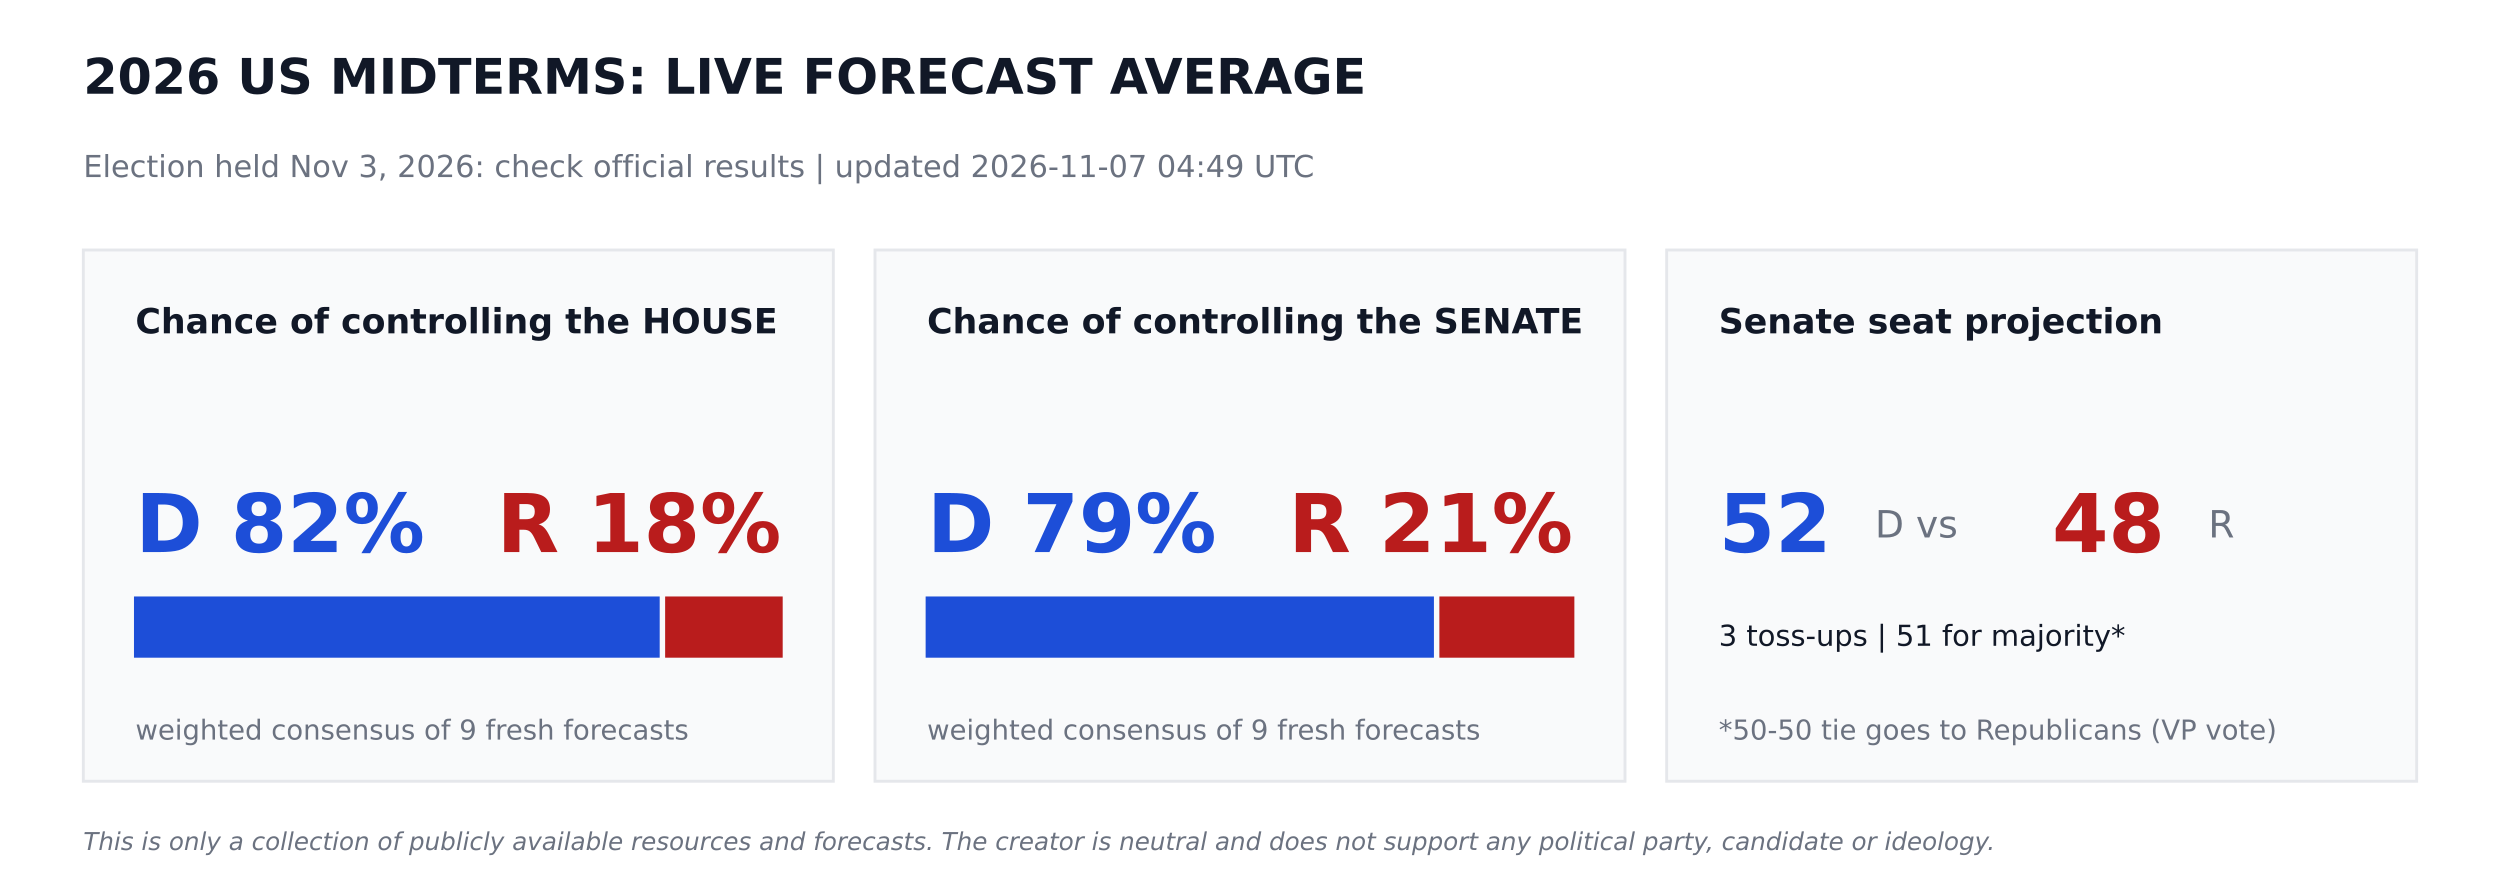
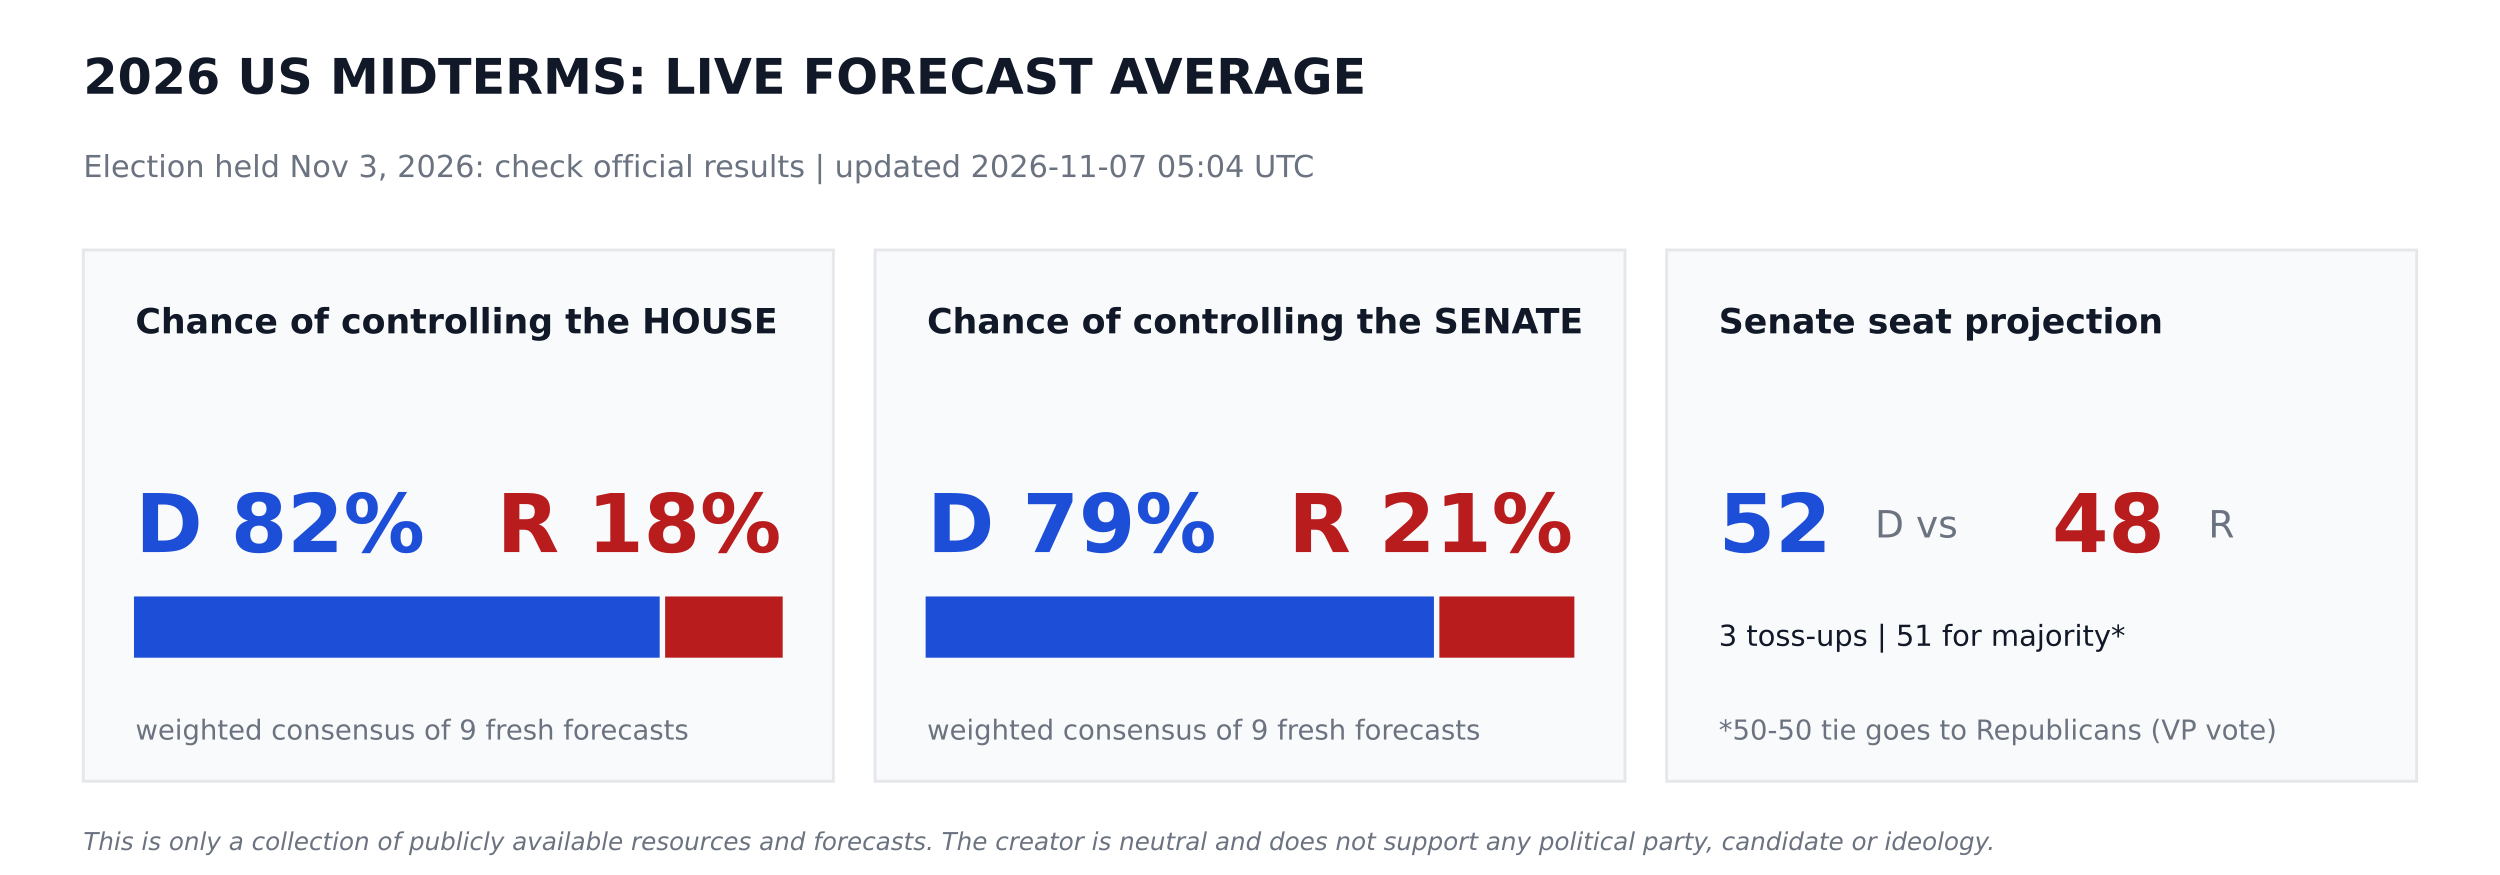
<svg xmlns="http://www.w3.org/2000/svg" width="864pt" height="302.4pt" viewBox="0 0 864 302.4" version="1.1">
  <defs>
    <style type="text/css">*{stroke-linejoin: round; stroke-linecap: butt}</style>
  </defs>
  <g id="figure_1">
    <g id="patch_1">
      <path d="M 0 302.4  L 864 302.4  L 864 0  L 0 0  z " style="fill: #ffffff" />
    </g>
    <g id="axes_1">
      <g id="patch_2">
-         <path d="M 28.8 270  L 288 270  L 288 86.4  L 28.8 86.4  z " clip-path="url(#pf112eebc5e)" style="fill: #f9fafb; stroke: #e5e7eb; stroke-linejoin: miter" />
+         <path d="M 28.8 270  L 288 270  L 288 86.4  L 28.8 86.4  z " clip-path="url(#p7c59f19a4e)" style="fill: #f9fafb; stroke: #e5e7eb; stroke-linejoin: miter" />
      </g>
      <g id="patch_3">
-         <path d="M 46.8 226.8  L 227.491 226.8  L 227.491 206.64  L 46.8 206.64  z " clip-path="url(#pf112eebc5e)" style="fill: #1d4ed8; stroke: #1d4ed8; stroke-linejoin: miter" />
+         <path d="M 46.8 226.8  L 227.491 226.8  L 227.491 206.64  L 46.8 206.64  z " clip-path="url(#p7c59f19a4e)" style="fill: #1d4ed8; stroke: #1d4ed8; stroke-linejoin: miter" />
      </g>
      <g id="patch_4">
-         <path d="M 230.371 226.8  L 270 226.8  L 270 206.64  L 230.371 206.64  z " clip-path="url(#pf112eebc5e)" style="fill: #b91c1c; stroke: #b91c1c; stroke-linejoin: miter" />
+         <path d="M 230.371 226.8  L 270 226.8  L 270 206.64  L 230.371 206.64  z " clip-path="url(#p7c59f19a4e)" style="fill: #b91c1c; stroke: #b91c1c; stroke-linejoin: miter" />
      </g>
      <g id="patch_5">
-         <path d="M 302.4 270  L 561.6 270  L 561.6 86.4  L 302.4 86.4  z " clip-path="url(#pf112eebc5e)" style="fill: #f9fafb; stroke: #e5e7eb; stroke-linejoin: miter" />
+         <path d="M 302.4 270  L 561.6 270  L 561.6 86.4  L 302.4 86.4  z " clip-path="url(#p7c59f19a4e)" style="fill: #f9fafb; stroke: #e5e7eb; stroke-linejoin: miter" />
      </g>
      <g id="patch_6">
-         <path d="M 320.4 226.8  L 495.065 226.8  L 495.065 206.64  L 320.4 206.64  z " clip-path="url(#pf112eebc5e)" style="fill: #1d4ed8; stroke: #1d4ed8; stroke-linejoin: miter" />
+         <path d="M 320.4 226.8  L 495.065 226.8  L 495.065 206.64  L 320.4 206.64  z " clip-path="url(#p7c59f19a4e)" style="fill: #1d4ed8; stroke: #1d4ed8; stroke-linejoin: miter" />
      </g>
      <g id="patch_7">
-         <path d="M 497.945 226.8  L 543.6 226.8  L 543.6 206.64  L 497.945 206.64  z " clip-path="url(#pf112eebc5e)" style="fill: #b91c1c; stroke: #b91c1c; stroke-linejoin: miter" />
+         <path d="M 497.945 226.8  L 543.6 226.8  L 543.6 206.64  L 497.945 206.64  z " clip-path="url(#p7c59f19a4e)" style="fill: #b91c1c; stroke: #b91c1c; stroke-linejoin: miter" />
      </g>
      <g id="patch_8">
-         <path d="M 576 270  L 835.2 270  L 835.2 86.4  L 576 86.4  z " clip-path="url(#pf112eebc5e)" style="fill: #f9fafb; stroke: #e5e7eb; stroke-linejoin: miter" />
+         <path d="M 576 270  L 835.2 270  L 835.2 86.4  L 576 86.4  z " clip-path="url(#p7c59f19a4e)" style="fill: #f9fafb; stroke: #e5e7eb; stroke-linejoin: miter" />
      </g>
      <g id="text_1">
        <text style="font-weight: 700; font-size: 17px; font-family: 'DejaVu Sans'; text-anchor: start; fill: #111827" x="28.8" y="32.4" transform="rotate(-0 28.8 32.4)">2026 US MIDTERMS: LIVE FORECAST AVERAGE</text>
      </g>
      <g id="text_2">
-         <text style="font-size: 10.5px; font-family: 'DejaVu Sans'; text-anchor: start; fill: #6b7280" x="28.8" y="61.2" transform="rotate(-0 28.8 61.2)">Election held Nov 3, 2026: check official results   |   updated 2026-11-07 04:49 UTC</text>
+         <text style="font-size: 10.5px; font-family: 'DejaVu Sans'; text-anchor: start; fill: #6b7280" x="28.8" y="61.2" transform="rotate(-0 28.8 61.2)">Election held Nov 3, 2026: check official results   |   updated 2026-11-07 05:04 UTC</text>
      </g>
      <g id="text_3">
        <text style="font-weight: 700; font-size: 12px; font-family: 'DejaVu Sans'; text-anchor: start; fill: #111827" x="46.8" y="115.2" transform="rotate(-0 46.8 115.2)">Chance of controlling the HOUSE</text>
      </g>
      <g id="text_4">
        <text style="font-weight: 700; font-size: 28px; font-family: 'DejaVu Sans'; text-anchor: start; fill: #1d4ed8" x="46.8" y="190.8" transform="rotate(-0 46.8 190.8)">D 82%</text>
      </g>
      <g id="text_5">
        <text style="font-weight: 700; font-size: 28px; font-family: 'DejaVu Sans'; text-anchor: end; fill: #b91c1c" x="270" y="190.8" transform="rotate(-0 270 190.8)">R 18%</text>
      </g>
      <g id="text_6">
        <text style="font-size: 9.5px; font-family: 'DejaVu Sans'; text-anchor: start; fill: #6b7280" x="46.8" y="255.6" transform="rotate(-0 46.8 255.6)">weighted consensus of 9 fresh forecasts</text>
      </g>
      <g id="text_7">
        <text style="font-weight: 700; font-size: 12px; font-family: 'DejaVu Sans'; text-anchor: start; fill: #111827" x="320.4" y="115.2" transform="rotate(-0 320.4 115.2)">Chance of controlling the SENATE</text>
      </g>
      <g id="text_8">
        <text style="font-weight: 700; font-size: 28px; font-family: 'DejaVu Sans'; text-anchor: start; fill: #1d4ed8" x="320.4" y="190.8" transform="rotate(-0 320.4 190.8)">D 79%</text>
      </g>
      <g id="text_9">
        <text style="font-weight: 700; font-size: 28px; font-family: 'DejaVu Sans'; text-anchor: end; fill: #b91c1c" x="543.6" y="190.8" transform="rotate(-0 543.6 190.8)">R 21%</text>
      </g>
      <g id="text_10">
        <text style="font-size: 9.5px; font-family: 'DejaVu Sans'; text-anchor: start; fill: #6b7280" x="320.4" y="255.6" transform="rotate(-0 320.4 255.6)">weighted consensus of 9 fresh forecasts</text>
      </g>
      <g id="text_11">
        <text style="font-weight: 700; font-size: 12px; font-family: 'DejaVu Sans'; text-anchor: start; fill: #111827" x="594" y="115.2" transform="rotate(-0 594 115.2)">Senate seat projection</text>
      </g>
      <g id="text_12">
        <text style="font-weight: 700; font-size: 28px; font-family: 'DejaVu Sans'; text-anchor: start; fill: #1d4ed8" x="594" y="190.8" transform="rotate(-0 594 190.8)">52</text>
      </g>
      <g id="text_13">
        <text style="font-size: 13px; font-family: 'DejaVu Sans'; text-anchor: start; fill: #6b7280" x="648" y="185.76" transform="rotate(-0 648 185.76)">D  vs</text>
      </g>
      <g id="text_14">
        <text style="font-weight: 700; font-size: 28px; font-family: 'DejaVu Sans'; text-anchor: start; fill: #b91c1c" x="709.2" y="190.8" transform="rotate(-0 709.2 190.8)">48</text>
      </g>
      <g id="text_15">
        <text style="font-size: 13px; font-family: 'DejaVu Sans'; text-anchor: start; fill: #6b7280" x="763.2" y="185.76" transform="rotate(-0 763.2 185.76)">R</text>
      </g>
      <g id="text_16">
        <text style="font-size: 10px; font-family: 'DejaVu Sans'; text-anchor: start; fill: #111827" x="594" y="223.2" transform="rotate(-0 594 223.2)">3 toss-ups  |  51 for majority*</text>
      </g>
      <g id="text_17">
        <text style="font-size: 9.5px; font-family: 'DejaVu Sans'; text-anchor: start; fill: #6b7280" x="594" y="255.6" transform="rotate(-0 594 255.6)">*50-50 tie goes to Republicans (VP vote)</text>
      </g>
      <g id="text_18">
        <text style="font-style: italic; font-size: 8.5px; font-family: 'DejaVu Sans'; text-anchor: start; fill: #6b7280" x="28.8" y="293.76" transform="rotate(-0 28.8 293.76)">This is only a collection of publicly available resources and forecasts. The creator is neutral and does not support any political party, candidate or ideology.</text>
      </g>
    </g>
  </g>
  <defs>
-     <clipPath id="pf112eebc5e">
+     <clipPath id="p7c59f19a4e">
      <rect x="0" y="0" width="864" height="302.4" />
    </clipPath>
  </defs>
</svg>
